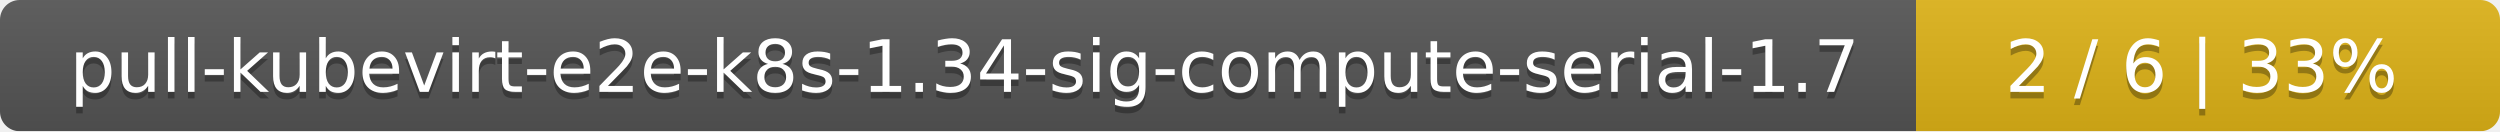
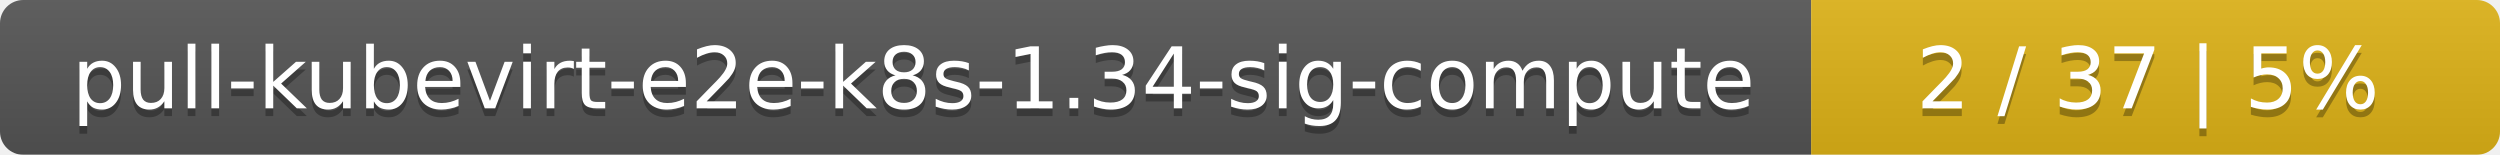
- <svg xmlns="http://www.w3.org/2000/svg" width="381" height="20">
+ <svg xmlns="http://www.w3.org/2000/svg" width="323" height="20">
  <linearGradient id="smooth" x2="0" y2="100%">
    <stop offset="0" stop-color="#bbb" stop-opacity=".1" />
    <stop offset="1" stop-opacity=".1" />
  </linearGradient>
  <mask id="round">
-     <rect width="381" height="20" rx="3" fill="#fff" />
+     <rect width="323" height="20" rx="3" fill="#fff" />
  </mask>
  <g mask="url(#round)">
-     <rect width="292" height="20" fill="#555" />
-     <rect x="292" width="89" height="20" fill="#dfb317" />
-     <rect width="381" height="20" fill="url(#smooth)" />
+     <rect width="234" height="20" fill="#555" />
+     <rect x="234" width="89" height="20" fill="#dfb317" />
+     <rect width="323" height="20" fill="url(#smooth)" />
  </g>
  <g fill="#fff" text-anchor="middle" font-family="DejaVu Sans,Verdana,Geneva,sans-serif" font-size="11">
-     <text x="147" y="15" fill="#010101" fill-opacity=".3">pull-kubevirt-e2e-k8s-1.34-sig-compute-serial-1.7</text>
-     <text x="147" y="14">pull-kubevirt-e2e-k8s-1.34-sig-compute-serial-1.7</text>
-     <text x="335.5" y="15" fill="#010101" fill-opacity=".3">2 / 6    |    33%</text>
-     <text x="335.5" y="14">2 / 6    |    33%</text>
+     <text x="118" y="15" fill="#010101" fill-opacity=".3">pull-kubevirt-e2e-k8s-1.34-sig-compute</text>
+     <text x="118" y="14">pull-kubevirt-e2e-k8s-1.34-sig-compute</text>
+     <text x="277.5" y="15" fill="#010101" fill-opacity=".3">2 / 37    |    5%</text>
+     <text x="277.5" y="14">2 / 37    |    5%</text>
  </g>
</svg>
